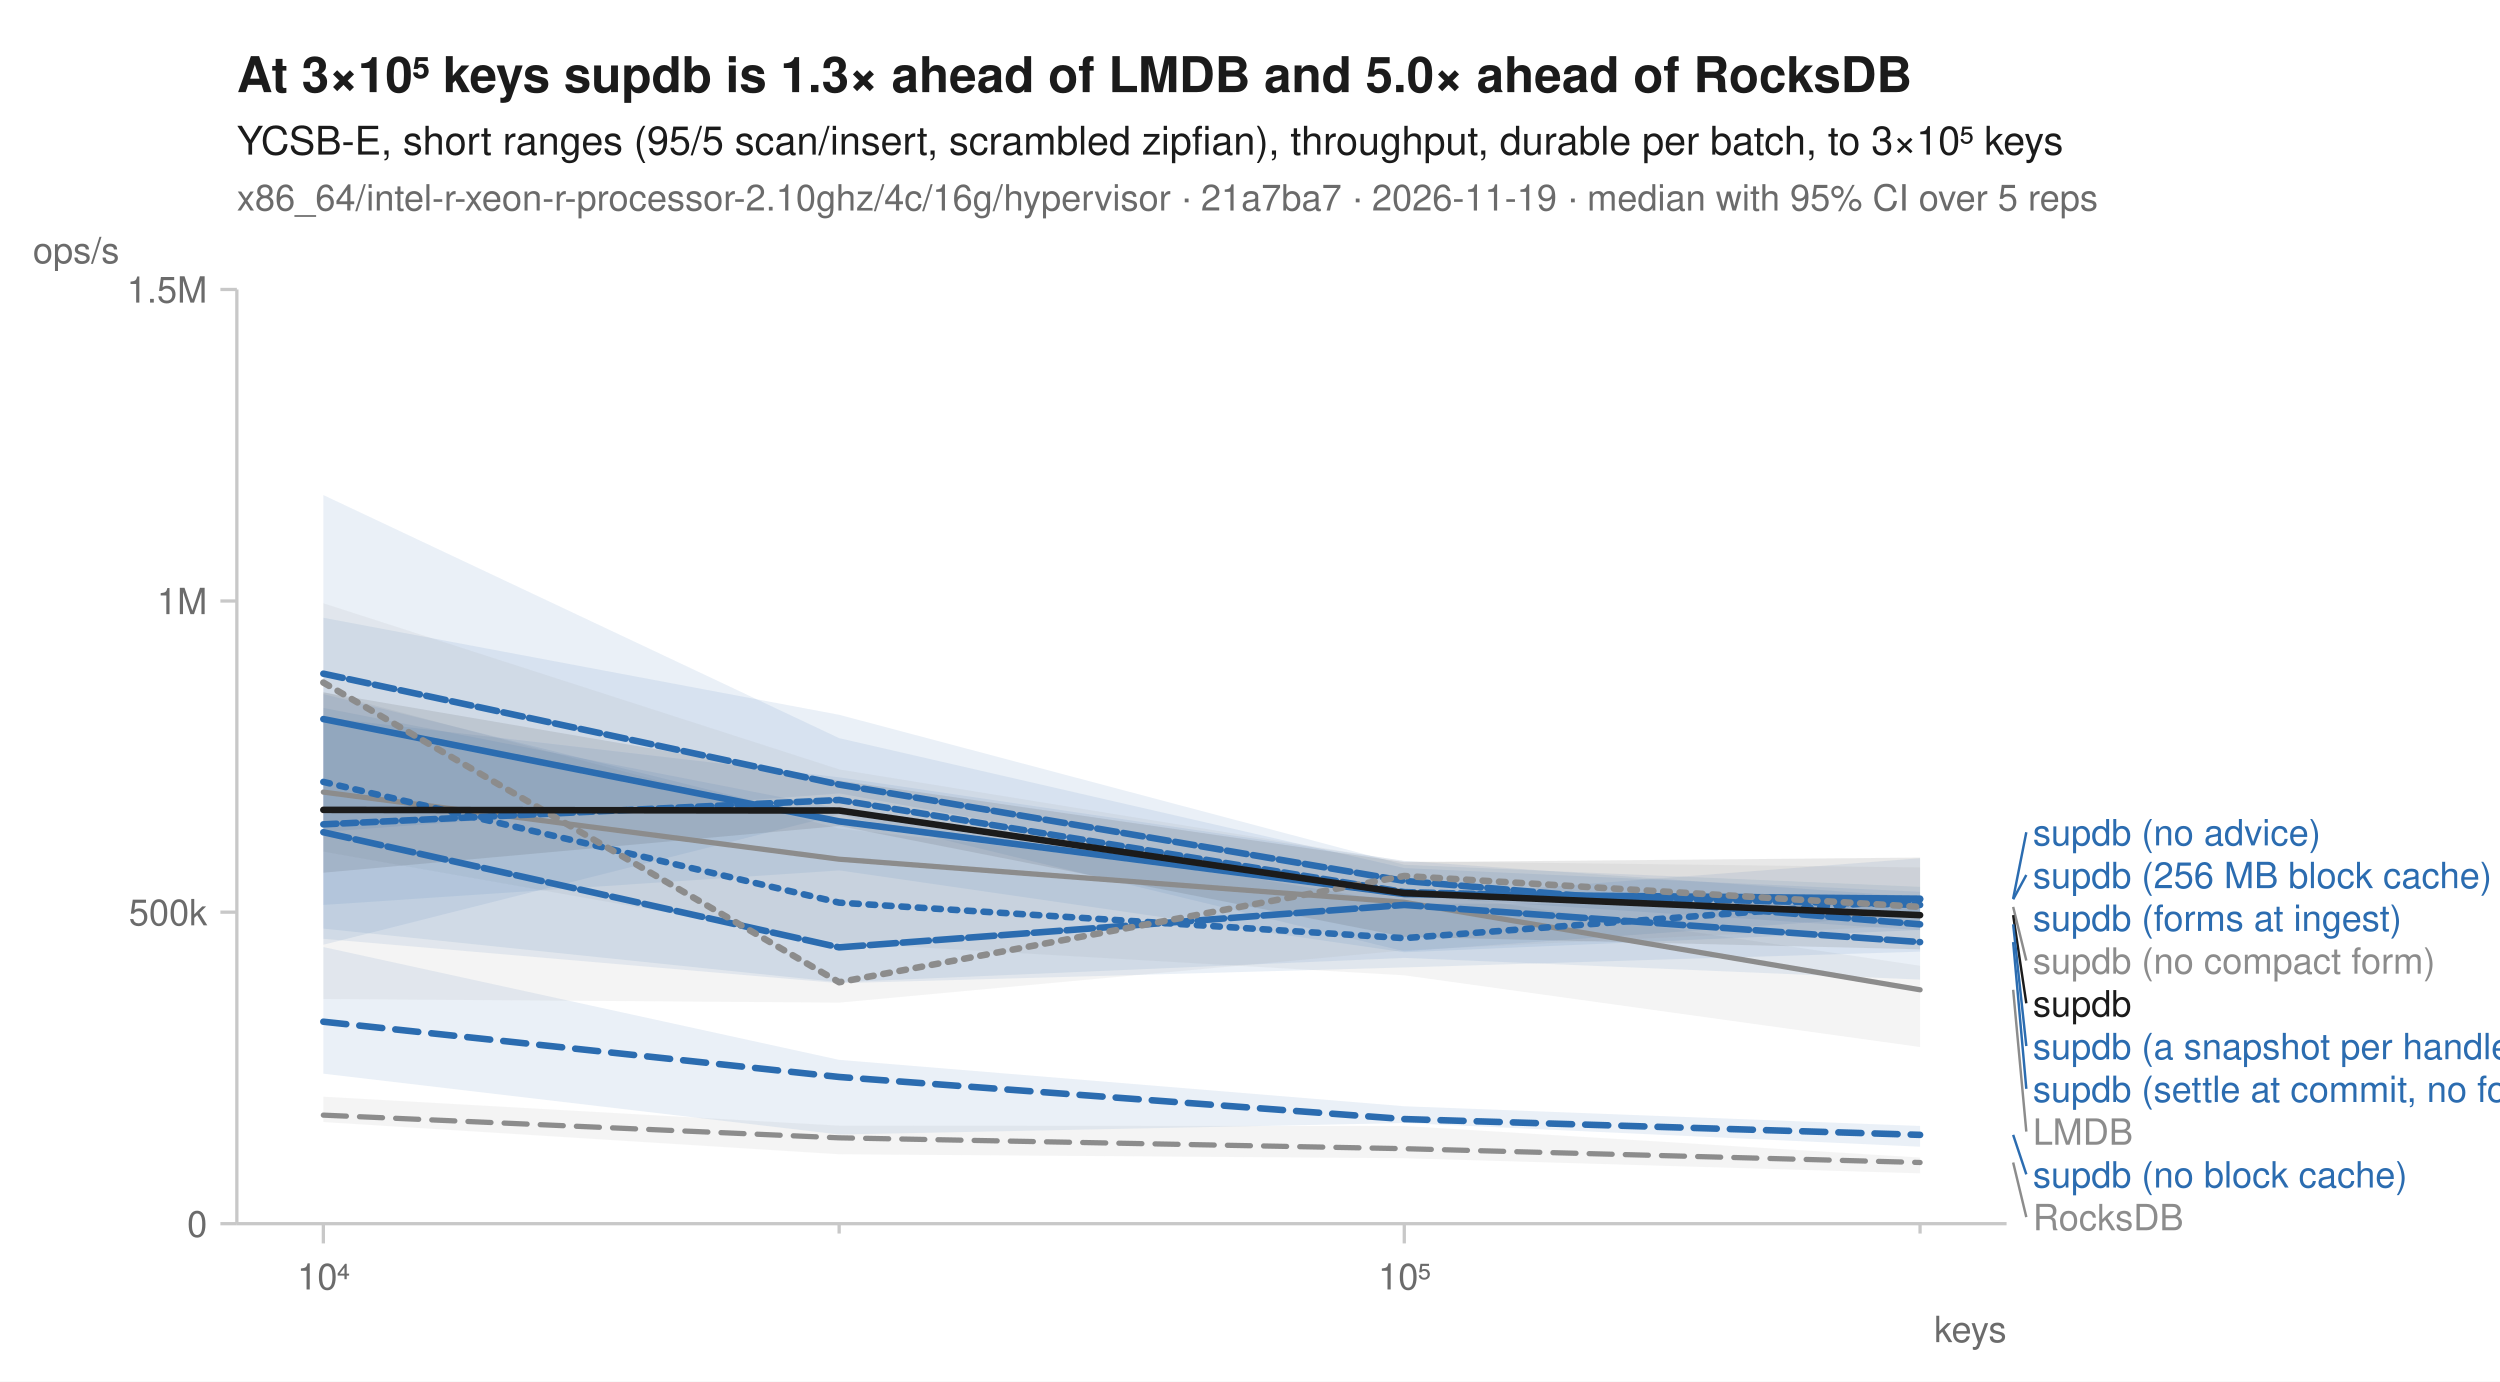
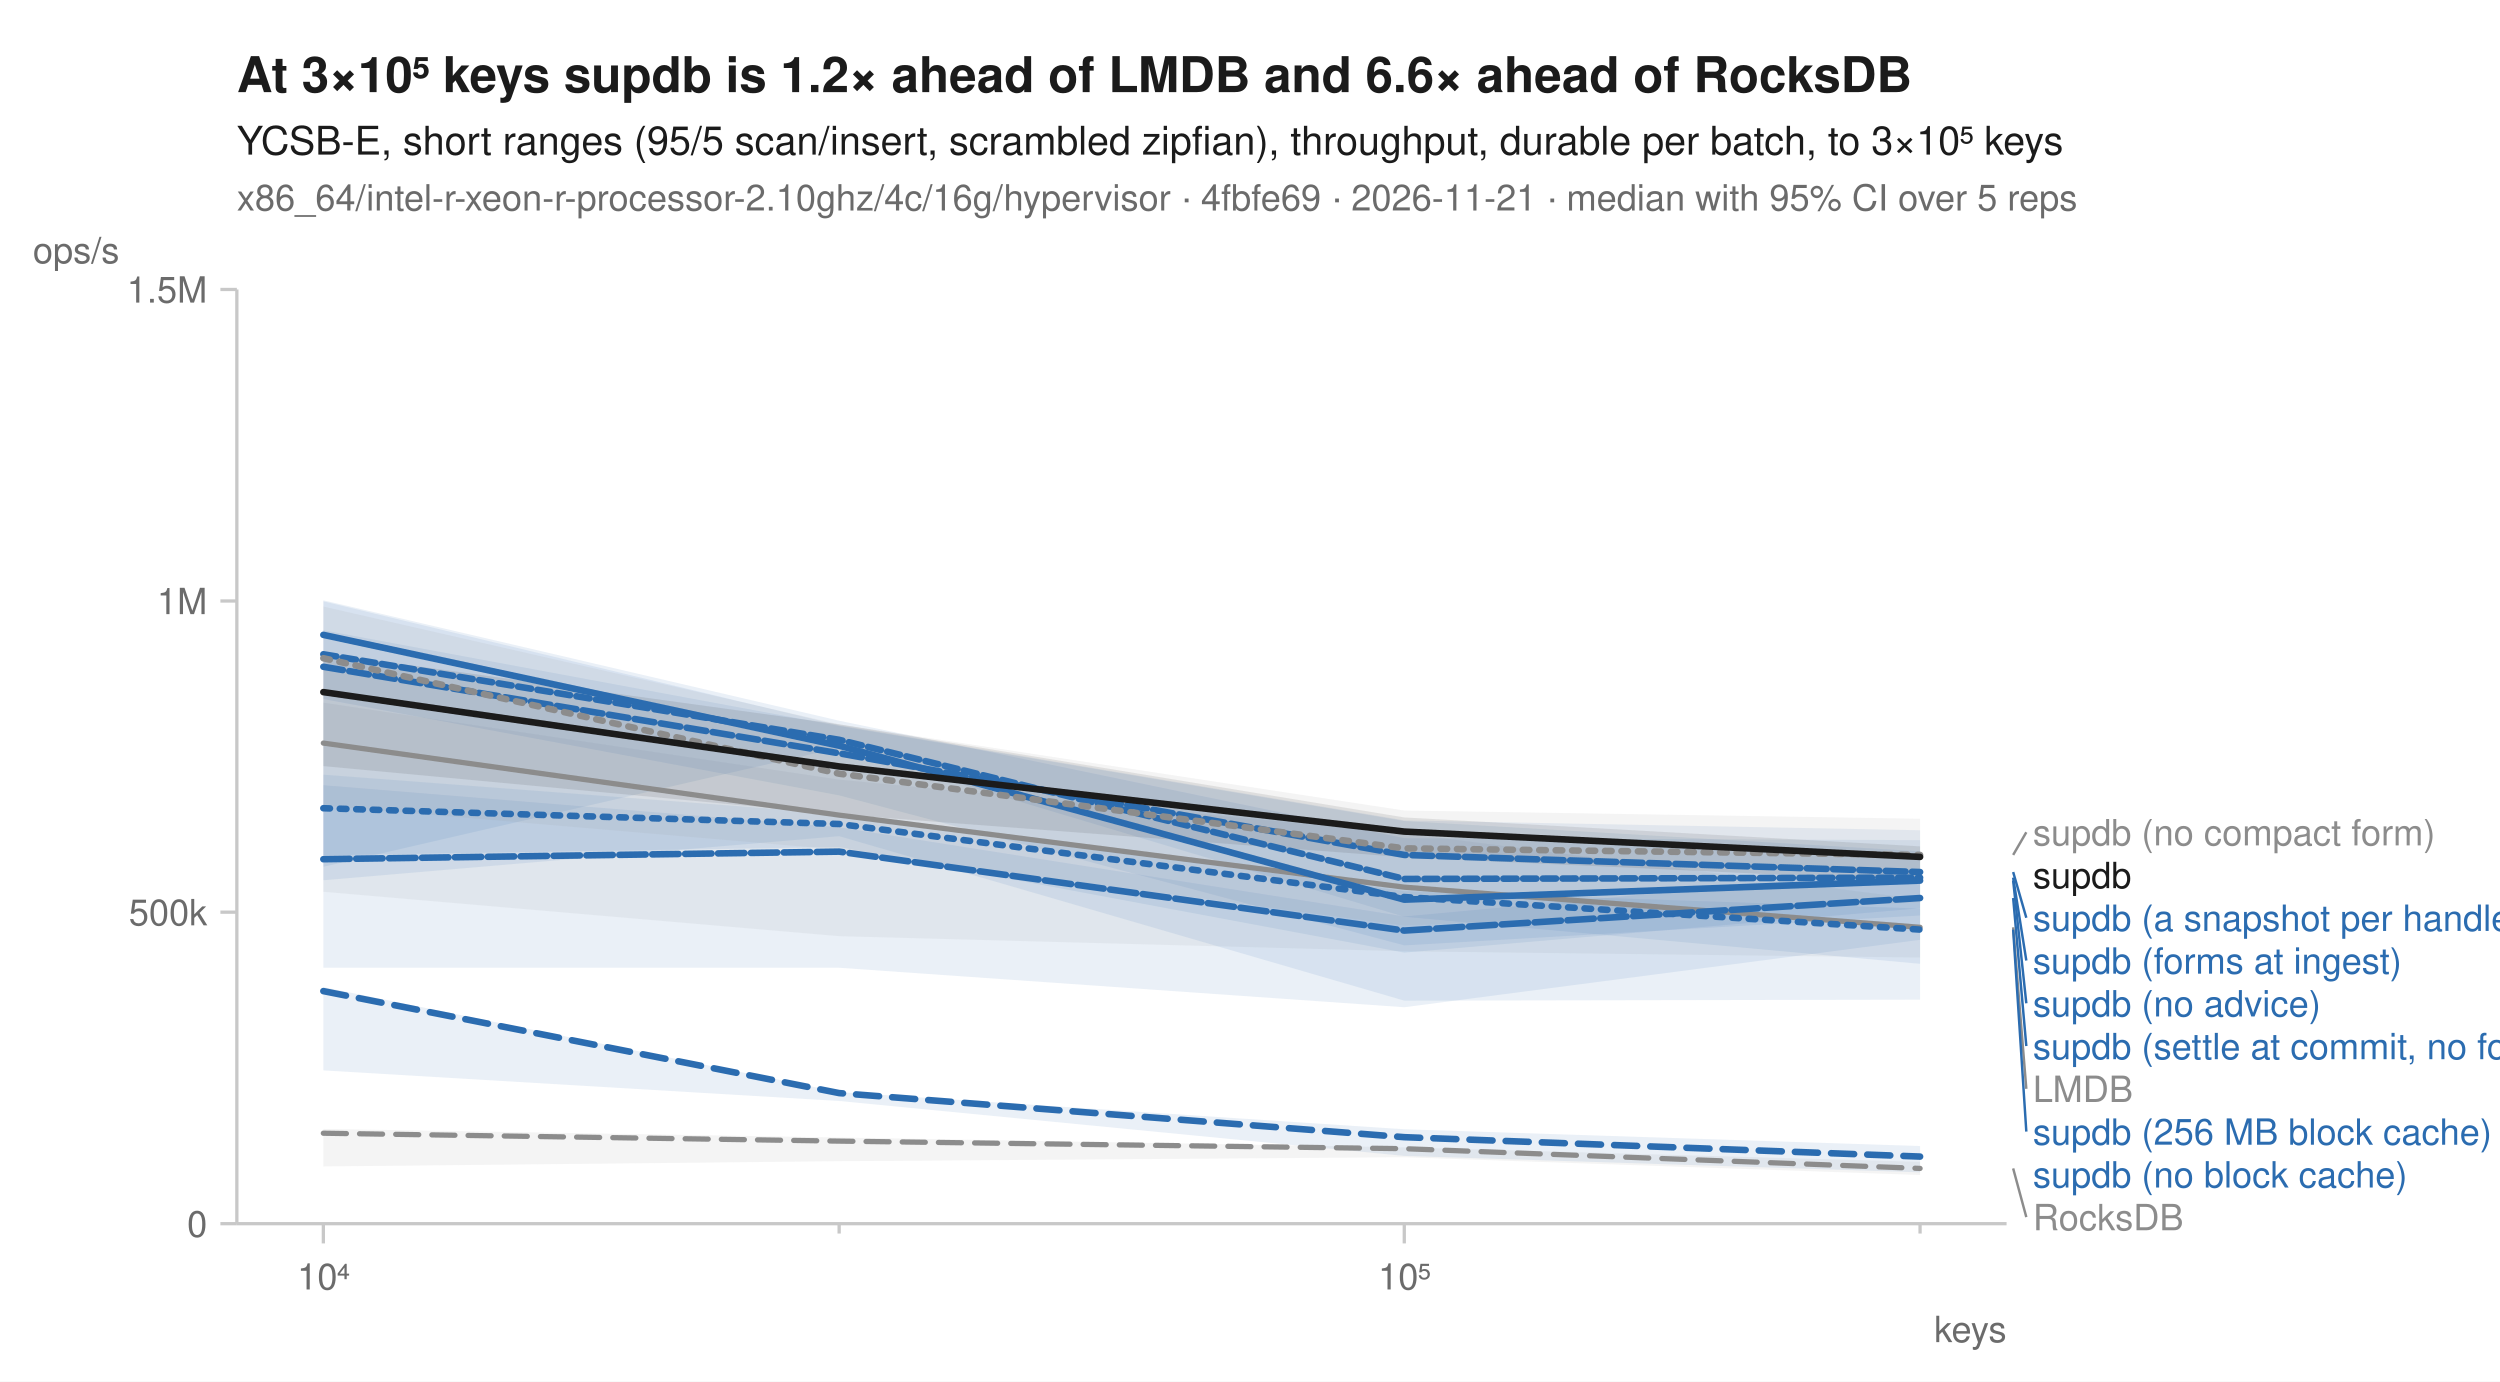
<svg xmlns="http://www.w3.org/2000/svg" width="760" height="420" viewBox="0 0 760 420" font-family="-apple-system, BlinkMacSystemFont, 'Segoe UI', Helvetica, Arial, sans-serif" fill="#1b1b1b">
  <rect width="760" height="420" fill="white" />
-   <text x="72" y="28" font-size="15" font-weight="600">At 3×10⁵ keys supdb is 1.3× ahead of LMDB and 5.0× ahead of RocksDB</text>
+   <text x="72" y="28" font-size="15" font-weight="600">At 3×10⁵ keys supdb is 1.2× ahead of LMDB and 6.6× ahead of RocksDB</text>
  <text x="72" y="47" font-size="12">YCSB-E, short ranges (95/5 scan/insert, scrambled zipfian), throughput, durable per batch, to 3×10⁵ keys</text>
-   <text x="72" y="64" font-size="11" fill="#6b6b6b">x86_64/intel-r-xeon-r-processor-2.10ghz/4c/16g/hypervisor · 21a7ba7 · 2026-11-19 · median with 95% CI over 5 reps</text>
+   <text x="72" y="64" font-size="11" fill="#6b6b6b">x86_64/intel-r-xeon-r-processor-2.10ghz/4c/16g/hypervisor · 4fbfe69 · 2026-11-21 · median with 95% CI over 5 reps</text>
  <line x1="72" y1="372" x2="610" y2="372" stroke="#c8c8c8" stroke-width="1" />
  <line x1="72" y1="88" x2="72" y2="372" stroke="#c8c8c8" stroke-width="1" />
  <line x1="98.3" y1="372" x2="98.3" y2="378" stroke="#c8c8c8" stroke-width="1" />
  <text x="98.3" y="392" font-size="11" text-anchor="middle" fill="#6b6b6b">10⁴</text>
  <line x1="255.1" y1="372" x2="255.1" y2="375" stroke="#c8c8c8" stroke-width="1" />
  <line x1="426.9" y1="372" x2="426.9" y2="378" stroke="#c8c8c8" stroke-width="1" />
  <text x="426.9" y="392" font-size="11" text-anchor="middle" fill="#6b6b6b">10⁵</text>
  <line x1="583.7" y1="372" x2="583.7" y2="375" stroke="#c8c8c8" stroke-width="1" />
  <text x="610" y="408" font-size="11" text-anchor="end" fill="#6b6b6b">keys</text>
  <line x1="67" y1="372.0" x2="72" y2="372.0" stroke="#c8c8c8" stroke-width="1" />
  <text x="63" y="376.0" font-size="11" text-anchor="end" fill="#6b6b6b">0</text>
  <line x1="67" y1="277.3" x2="72" y2="277.3" stroke="#c8c8c8" stroke-width="1" />
  <text x="63" y="281.3" font-size="11" text-anchor="end" fill="#6b6b6b">500k</text>
  <line x1="67" y1="182.7" x2="72" y2="182.7" stroke="#c8c8c8" stroke-width="1" />
  <text x="63" y="186.7" font-size="11" text-anchor="end" fill="#6b6b6b">1M</text>
  <line x1="67" y1="88.0" x2="72" y2="88.0" stroke="#c8c8c8" stroke-width="1" />
  <text x="63" y="92.0" font-size="11" text-anchor="end" fill="#6b6b6b">1.5M</text>
  <text x="10" y="80" font-size="11" text-anchor="start" fill="#6b6b6b">ops/s</text>
-   <path d="M98.3,333.4 L255.1,342.2 L426.9,342.3 L583.7,351.9 L583.7,356.7 L426.9,352.1 L255.1,350.9 L98.3,341.1 Z" fill="#8c8c8c" fill-opacity="0.10" />
-   <path d="M98.3,210.3 L255.1,251.9 L426.9,270.2 L583.7,293.6 L583.7,318.3 L426.9,296.5 L255.1,286.6 L98.3,258.9 Z" fill="#8c8c8c" fill-opacity="0.10" />
-   <path d="M98.3,211.0 L255.1,249.9 L426.9,273.0 L583.7,260.9 L583.7,297.8 L426.9,291.2 L255.1,298.6 L98.3,282.3 Z" fill="#2b6cb0" fill-opacity="0.10" />
-   <path d="M98.3,287.9 L255.1,322.2 L426.9,336.3 L583.7,342.3 L583.7,348.6 L426.9,341.4 L255.1,344.9 L98.3,326.4 Z" fill="#2b6cb0" fill-opacity="0.10" />
-   <path d="M98.3,187.8 L255.1,217.3 L426.9,262.9 L583.7,269.6 L583.7,282.7 L426.9,289.5 L255.1,264.6 L98.3,275.1 Z" fill="#2b6cb0" fill-opacity="0.10" />
-   <path d="M98.3,150.5 L255.1,224.4 L426.9,263.9 L583.7,271.1 L583.7,282.8 L426.9,272.4 L255.1,241.2 L98.3,252.9 Z" fill="#2b6cb0" fill-opacity="0.10" />
-   <path d="M98.3,215.2 L255.1,245.8 L426.9,274.7 L583.7,274.8 L583.7,289.3 L426.9,294.1 L255.1,298.9 L98.3,285.4 Z" fill="#2b6cb0" fill-opacity="0.10" />
-   <path d="M98.3,218.1 L255.1,236.3 L426.9,261.7 L583.7,272.7 L583.7,278.0 L426.9,289.2 L255.1,247.6 L98.3,287.2 Z" fill="#2b6cb0" fill-opacity="0.10" />
-   <path d="M98.3,183.4 L255.1,233.9 L426.9,261.8 L583.7,263.7 L583.7,281.2 L426.9,288.9 L255.1,304.8 L98.3,303.7 Z" fill="#8c8c8c" fill-opacity="0.10" />
-   <path d="M98.3,210.5 L255.1,237.3 L426.9,262.1 L583.7,260.7 L583.7,288.6 L426.9,284.8 L255.1,251.1 L98.3,265.3 Z" fill="#1b1b1b" fill-opacity="0.10" />
-   <path d="M98.3,339.0 L255.1,345.9 L426.9,349.2 L583.7,353.4 " fill="none" stroke="#8c8c8c" stroke-width="1.6" stroke-linejoin="round" stroke-linecap="round" stroke-dasharray="7,4" />
-   <path d="M98.3,240.8 L255.1,261.2 L426.9,274.3 L583.7,300.9 " fill="none" stroke="#8c8c8c" stroke-width="1.6" stroke-linejoin="round" stroke-linecap="round" />
-   <path d="M98.3,237.7 L255.1,274.4 L426.9,285.2 L583.7,273.4 " fill="none" stroke="#2b6cb0" stroke-width="2" stroke-linejoin="round" stroke-linecap="round" stroke-dasharray="2,3" />
-   <path d="M98.3,310.6 L255.1,327.4 L426.9,340.2 L583.7,345.0 " fill="none" stroke="#2b6cb0" stroke-width="2" stroke-linejoin="round" stroke-linecap="round" stroke-dasharray="7,4" />
-   <path d="M98.3,218.6 L255.1,249.7 L426.9,271.8 L583.7,273.2 " fill="none" stroke="#2b6cb0" stroke-width="2" stroke-linejoin="round" stroke-linecap="round" />
-   <path d="M98.3,204.8 L255.1,238.5 L426.9,267.8 L583.7,281.0 " fill="none" stroke="#2b6cb0" stroke-width="2" stroke-linejoin="round" stroke-linecap="round" stroke-dasharray="6,2" />
-   <path d="M98.3,253.0 L255.1,288.0 L426.9,275.1 L583.7,286.4 " fill="none" stroke="#2b6cb0" stroke-width="2" stroke-linejoin="round" stroke-linecap="round" stroke-dasharray="8,2" />
-   <path d="M98.3,250.6 L255.1,243.2 L426.9,271.2 L583.7,275.1 " fill="none" stroke="#2b6cb0" stroke-width="2" stroke-linejoin="round" stroke-linecap="round" stroke-dasharray="4,2" />
-   <path d="M98.3,207.5 L255.1,298.6 L426.9,266.3 L583.7,275.7 " fill="none" stroke="#8c8c8c" stroke-width="2" stroke-linejoin="round" stroke-linecap="round" stroke-dasharray="2,3" />
-   <path d="M98.3,246.2 L255.1,246.4 L426.9,271.5 L583.7,278.2 " fill="none" stroke="#1b1b1b" stroke-width="2" stroke-linejoin="round" stroke-linecap="round" />
-   <line x1="612.0" y1="273.2" x2="616.0" y2="253.0" stroke="#2b6cb0" stroke-width="0.75" />
-   <text x="618.0" y="257.0" font-size="11" fill="#2b6cb0">supdb (no advice)</text>
-   <line x1="612.0" y1="273.4" x2="616.0" y2="266.0" stroke="#2b6cb0" stroke-width="0.75" />
-   <text x="618.0" y="270.0" font-size="11" fill="#2b6cb0">supdb (256 MB block cache)</text>
-   <text x="618.0" y="283.0" font-size="11" fill="#2b6cb0">supdb (forms at ingest)</text>
-   <line x1="612.0" y1="275.7" x2="616.0" y2="292.0" stroke="#8c8c8c" stroke-width="0.75" />
-   <text x="618.0" y="296.0" font-size="11" fill="#8c8c8c">supdb (no compact form)</text>
-   <line x1="612.0" y1="278.2" x2="616.0" y2="305.0" stroke="#1b1b1b" stroke-width="0.75" />
-   <text x="618.0" y="309.0" font-size="11" fill="#1b1b1b">supdb</text>
-   <line x1="612.0" y1="281.0" x2="616.0" y2="318.0" stroke="#2b6cb0" stroke-width="0.75" />
-   <text x="618.0" y="322.0" font-size="11" fill="#2b6cb0">supdb (a snapshot per handle)</text>
-   <line x1="612.0" y1="286.4" x2="616.0" y2="331.0" stroke="#2b6cb0" stroke-width="0.75" />
-   <text x="618.0" y="335.0" font-size="11" fill="#2b6cb0">supdb (settle at commit, no forms)</text>
-   <line x1="612.0" y1="300.9" x2="616.0" y2="344.0" stroke="#8c8c8c" stroke-width="0.75" />
-   <text x="618.0" y="348.0" font-size="11" fill="#8c8c8c">LMDB</text>
-   <line x1="612.0" y1="345.0" x2="616.0" y2="357.0" stroke="#2b6cb0" stroke-width="0.75" />
+   <path d="M98.3,343.2 L255.1,345.8 L426.9,348.8 L583.7,353.2 L583.7,357.2 L426.9,351.8 L255.1,353.0 L98.3,354.6 Z" fill="#8c8c8c" fill-opacity="0.10" />
+   <path d="M98.3,213.6 L255.1,237.0 L426.9,253.3 L583.7,273.4 L583.7,291.1 L426.9,289.2 L255.1,284.6 L98.3,271.1 Z" fill="#8c8c8c" fill-opacity="0.10" />
+   <path d="M98.3,235.5 L255.1,247.4 L426.9,270.9 L583.7,276.2 L583.7,303.9 L426.9,304.2 L255.1,254.2 L98.3,267.6 Z" fill="#2b6cb0" fill-opacity="0.10" />
+   <path d="M98.3,300.1 L255.1,332.0 L426.9,343.3 L583.7,348.4 L583.7,356.4 L426.9,351.4 L255.1,334.7 L98.3,325.4 Z" fill="#2b6cb0" fill-opacity="0.10" />
+   <path d="M98.3,191.6 L255.1,220.7 L426.9,249.6 L583.7,258.8 L583.7,293.0 L426.9,278.7 L255.1,227.3 L98.3,263.5 Z" fill="#2b6cb0" fill-opacity="0.10" />
+   <path d="M98.3,182.8 L255.1,220.5 L426.9,249.4 L583.7,252.4 L583.7,276.1 L426.9,289.6 L255.1,257.5 L98.3,260.0 Z" fill="#2b6cb0" fill-opacity="0.10" />
+   <path d="M98.3,238.7 L255.1,251.5 L426.9,278.6 L583.7,264.2 L583.7,285.7 L426.9,306.2 L255.1,294.2 L98.3,294.2 Z" fill="#2b6cb0" fill-opacity="0.10" />
+   <path d="M98.3,182.5 L255.1,219.1 L426.9,254.8 L583.7,255.4 L583.7,278.3 L426.9,287.4 L255.1,241.8 L98.3,212.5 Z" fill="#2b6cb0" fill-opacity="0.10" />
+   <path d="M98.3,184.4 L255.1,220.2 L426.9,246.4 L583.7,248.9 L583.7,274.3 L426.9,281.4 L255.1,258.3 L98.3,244.9 Z" fill="#8c8c8c" fill-opacity="0.10" />
+   <path d="M98.3,198.6 L255.1,220.2 L426.9,248.5 L583.7,257.3 L583.7,267.9 L426.9,260.6 L255.1,247.6 L98.3,232.9 Z" fill="#1b1b1b" fill-opacity="0.10" />
+   <path d="M98.3,344.5 L255.1,346.9 L426.9,349.2 L583.7,355.2 " fill="none" stroke="#8c8c8c" stroke-width="1.6" stroke-linejoin="round" stroke-linecap="round" stroke-dasharray="7,4" />
+   <path d="M98.3,225.9 L255.1,247.8 L426.9,269.7 L583.7,281.9 " fill="none" stroke="#8c8c8c" stroke-width="1.6" stroke-linejoin="round" stroke-linecap="round" />
+   <path d="M98.3,245.7 L255.1,250.5 L426.9,272.7 L583.7,282.6 " fill="none" stroke="#2b6cb0" stroke-width="2" stroke-linejoin="round" stroke-linecap="round" stroke-dasharray="2,3" />
+   <path d="M98.3,301.3 L255.1,332.3 L426.9,345.7 L583.7,351.6 " fill="none" stroke="#2b6cb0" stroke-width="2" stroke-linejoin="round" stroke-linecap="round" stroke-dasharray="7,4" />
+   <path d="M98.3,193.0 L255.1,226.7 L426.9,273.5 L583.7,267.7 " fill="none" stroke="#2b6cb0" stroke-width="2" stroke-linejoin="round" stroke-linecap="round" />
+   <path d="M98.3,202.7 L255.1,229.0 L426.9,259.9 L583.7,265.1 " fill="none" stroke="#2b6cb0" stroke-width="2" stroke-linejoin="round" stroke-linecap="round" stroke-dasharray="6,2" />
+   <path d="M98.3,261.2 L255.1,258.9 L426.9,282.9 L583.7,273.0 " fill="none" stroke="#2b6cb0" stroke-width="2" stroke-linejoin="round" stroke-linecap="round" stroke-dasharray="8,2" />
+   <path d="M98.3,198.9 L255.1,224.9 L426.9,267.2 L583.7,266.8 " fill="none" stroke="#2b6cb0" stroke-width="2" stroke-linejoin="round" stroke-linecap="round" stroke-dasharray="4,2" />
+   <path d="M98.3,200.1 L255.1,235.2 L426.9,257.9 L583.7,259.9 " fill="none" stroke="#8c8c8c" stroke-width="2" stroke-linejoin="round" stroke-linecap="round" stroke-dasharray="2,3" />
+   <path d="M98.3,210.4 L255.1,233.0 L426.9,252.8 L583.7,260.5 " fill="none" stroke="#1b1b1b" stroke-width="2" stroke-linejoin="round" stroke-linecap="round" />
+   <line x1="612.0" y1="259.9" x2="616.0" y2="253.0" stroke="#8c8c8c" stroke-width="0.75" />
+   <text x="618.0" y="257.0" font-size="11" fill="#8c8c8c">supdb (no compact form)</text>
+   <text x="618.0" y="270.0" font-size="11" fill="#1b1b1b">supdb</text>
+   <line x1="612.0" y1="265.1" x2="616.0" y2="279.0" stroke="#2b6cb0" stroke-width="0.75" />
+   <text x="618.0" y="283.0" font-size="11" fill="#2b6cb0">supdb (a snapshot per handle)</text>
+   <line x1="612.0" y1="266.8" x2="616.0" y2="292.0" stroke="#2b6cb0" stroke-width="0.75" />
+   <text x="618.0" y="296.0" font-size="11" fill="#2b6cb0">supdb (forms at ingest)</text>
+   <line x1="612.0" y1="267.7" x2="616.0" y2="305.0" stroke="#2b6cb0" stroke-width="0.75" />
+   <text x="618.0" y="309.0" font-size="11" fill="#2b6cb0">supdb (no advice)</text>
+   <line x1="612.0" y1="273.0" x2="616.0" y2="318.0" stroke="#2b6cb0" stroke-width="0.75" />
+   <text x="618.0" y="322.0" font-size="11" fill="#2b6cb0">supdb (settle at commit, no forms)</text>
+   <line x1="612.0" y1="281.9" x2="616.0" y2="331.0" stroke="#8c8c8c" stroke-width="0.75" />
+   <text x="618.0" y="335.0" font-size="11" fill="#8c8c8c">LMDB</text>
+   <line x1="612.0" y1="282.6" x2="616.0" y2="344.0" stroke="#2b6cb0" stroke-width="0.75" />
+   <text x="618.0" y="348.0" font-size="11" fill="#2b6cb0">supdb (256 MB block cache)</text>
  <text x="618.0" y="361.0" font-size="11" fill="#2b6cb0">supdb (no block cache)</text>
-   <line x1="612.0" y1="353.4" x2="616.0" y2="370.0" stroke="#8c8c8c" stroke-width="0.75" />
+   <line x1="612.0" y1="355.2" x2="616.0" y2="370.0" stroke="#8c8c8c" stroke-width="0.75" />
  <text x="618.0" y="374.0" font-size="11" fill="#8c8c8c">RocksDB</text>
</svg>
